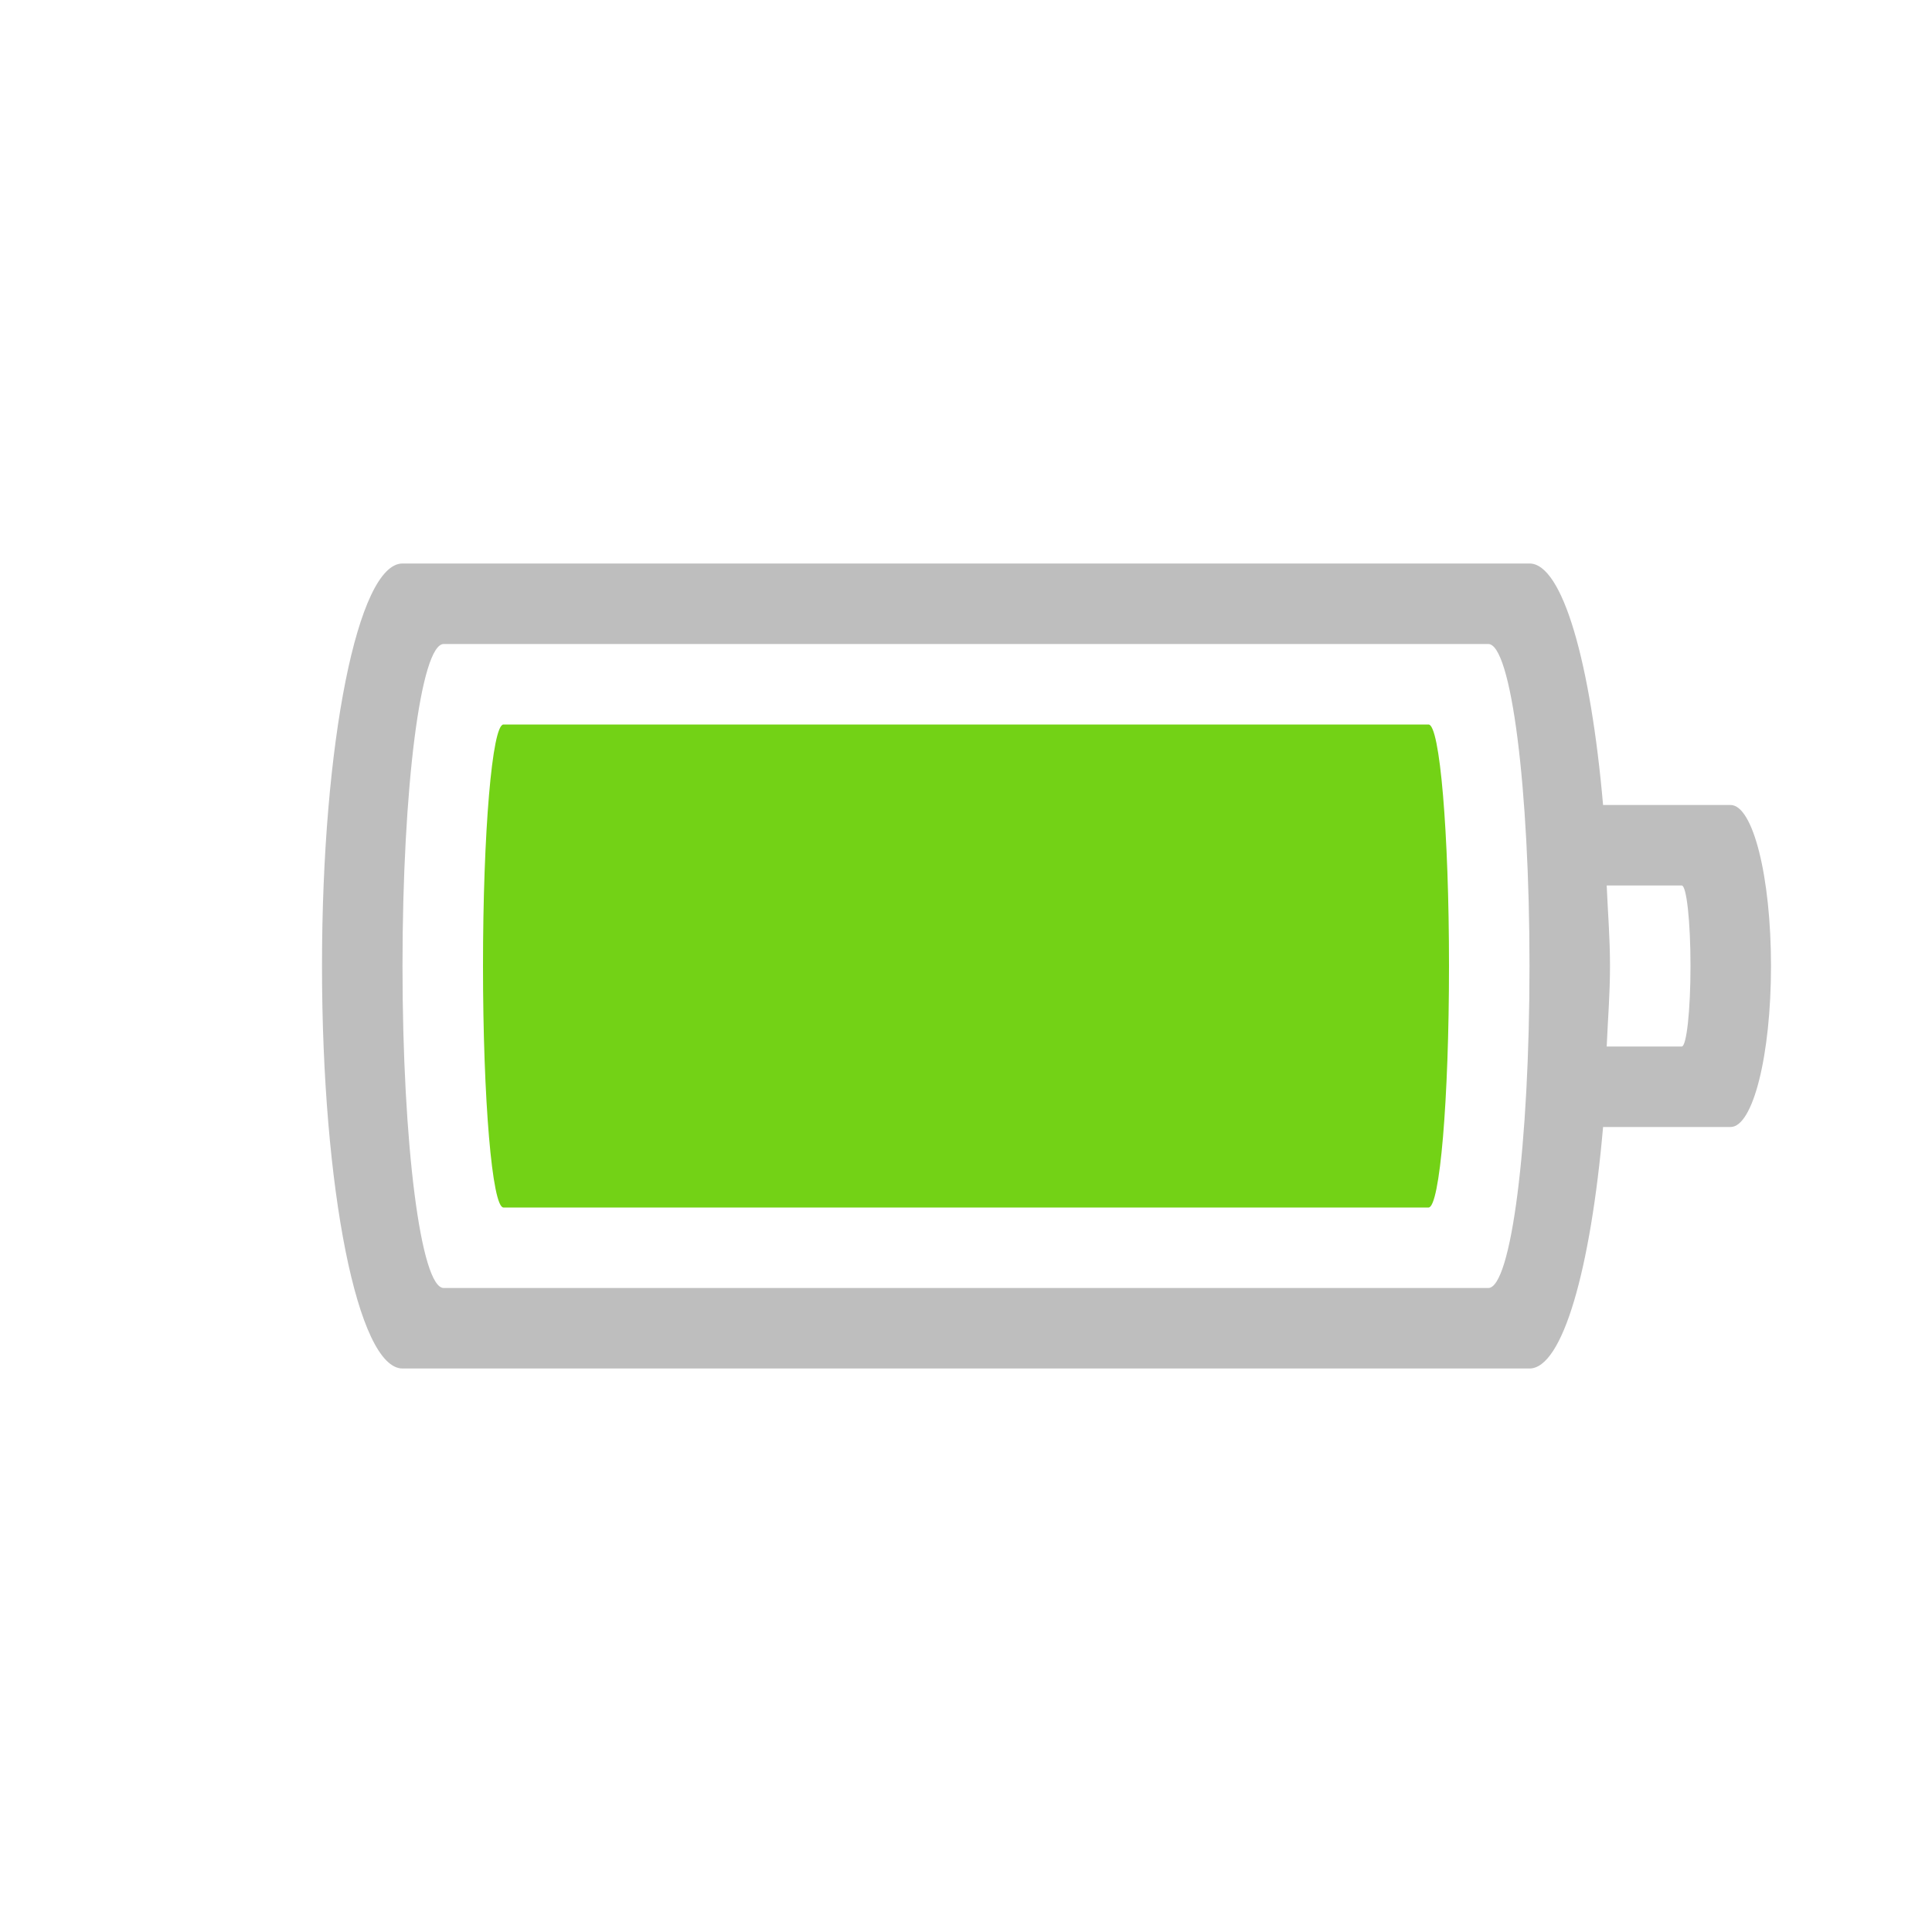
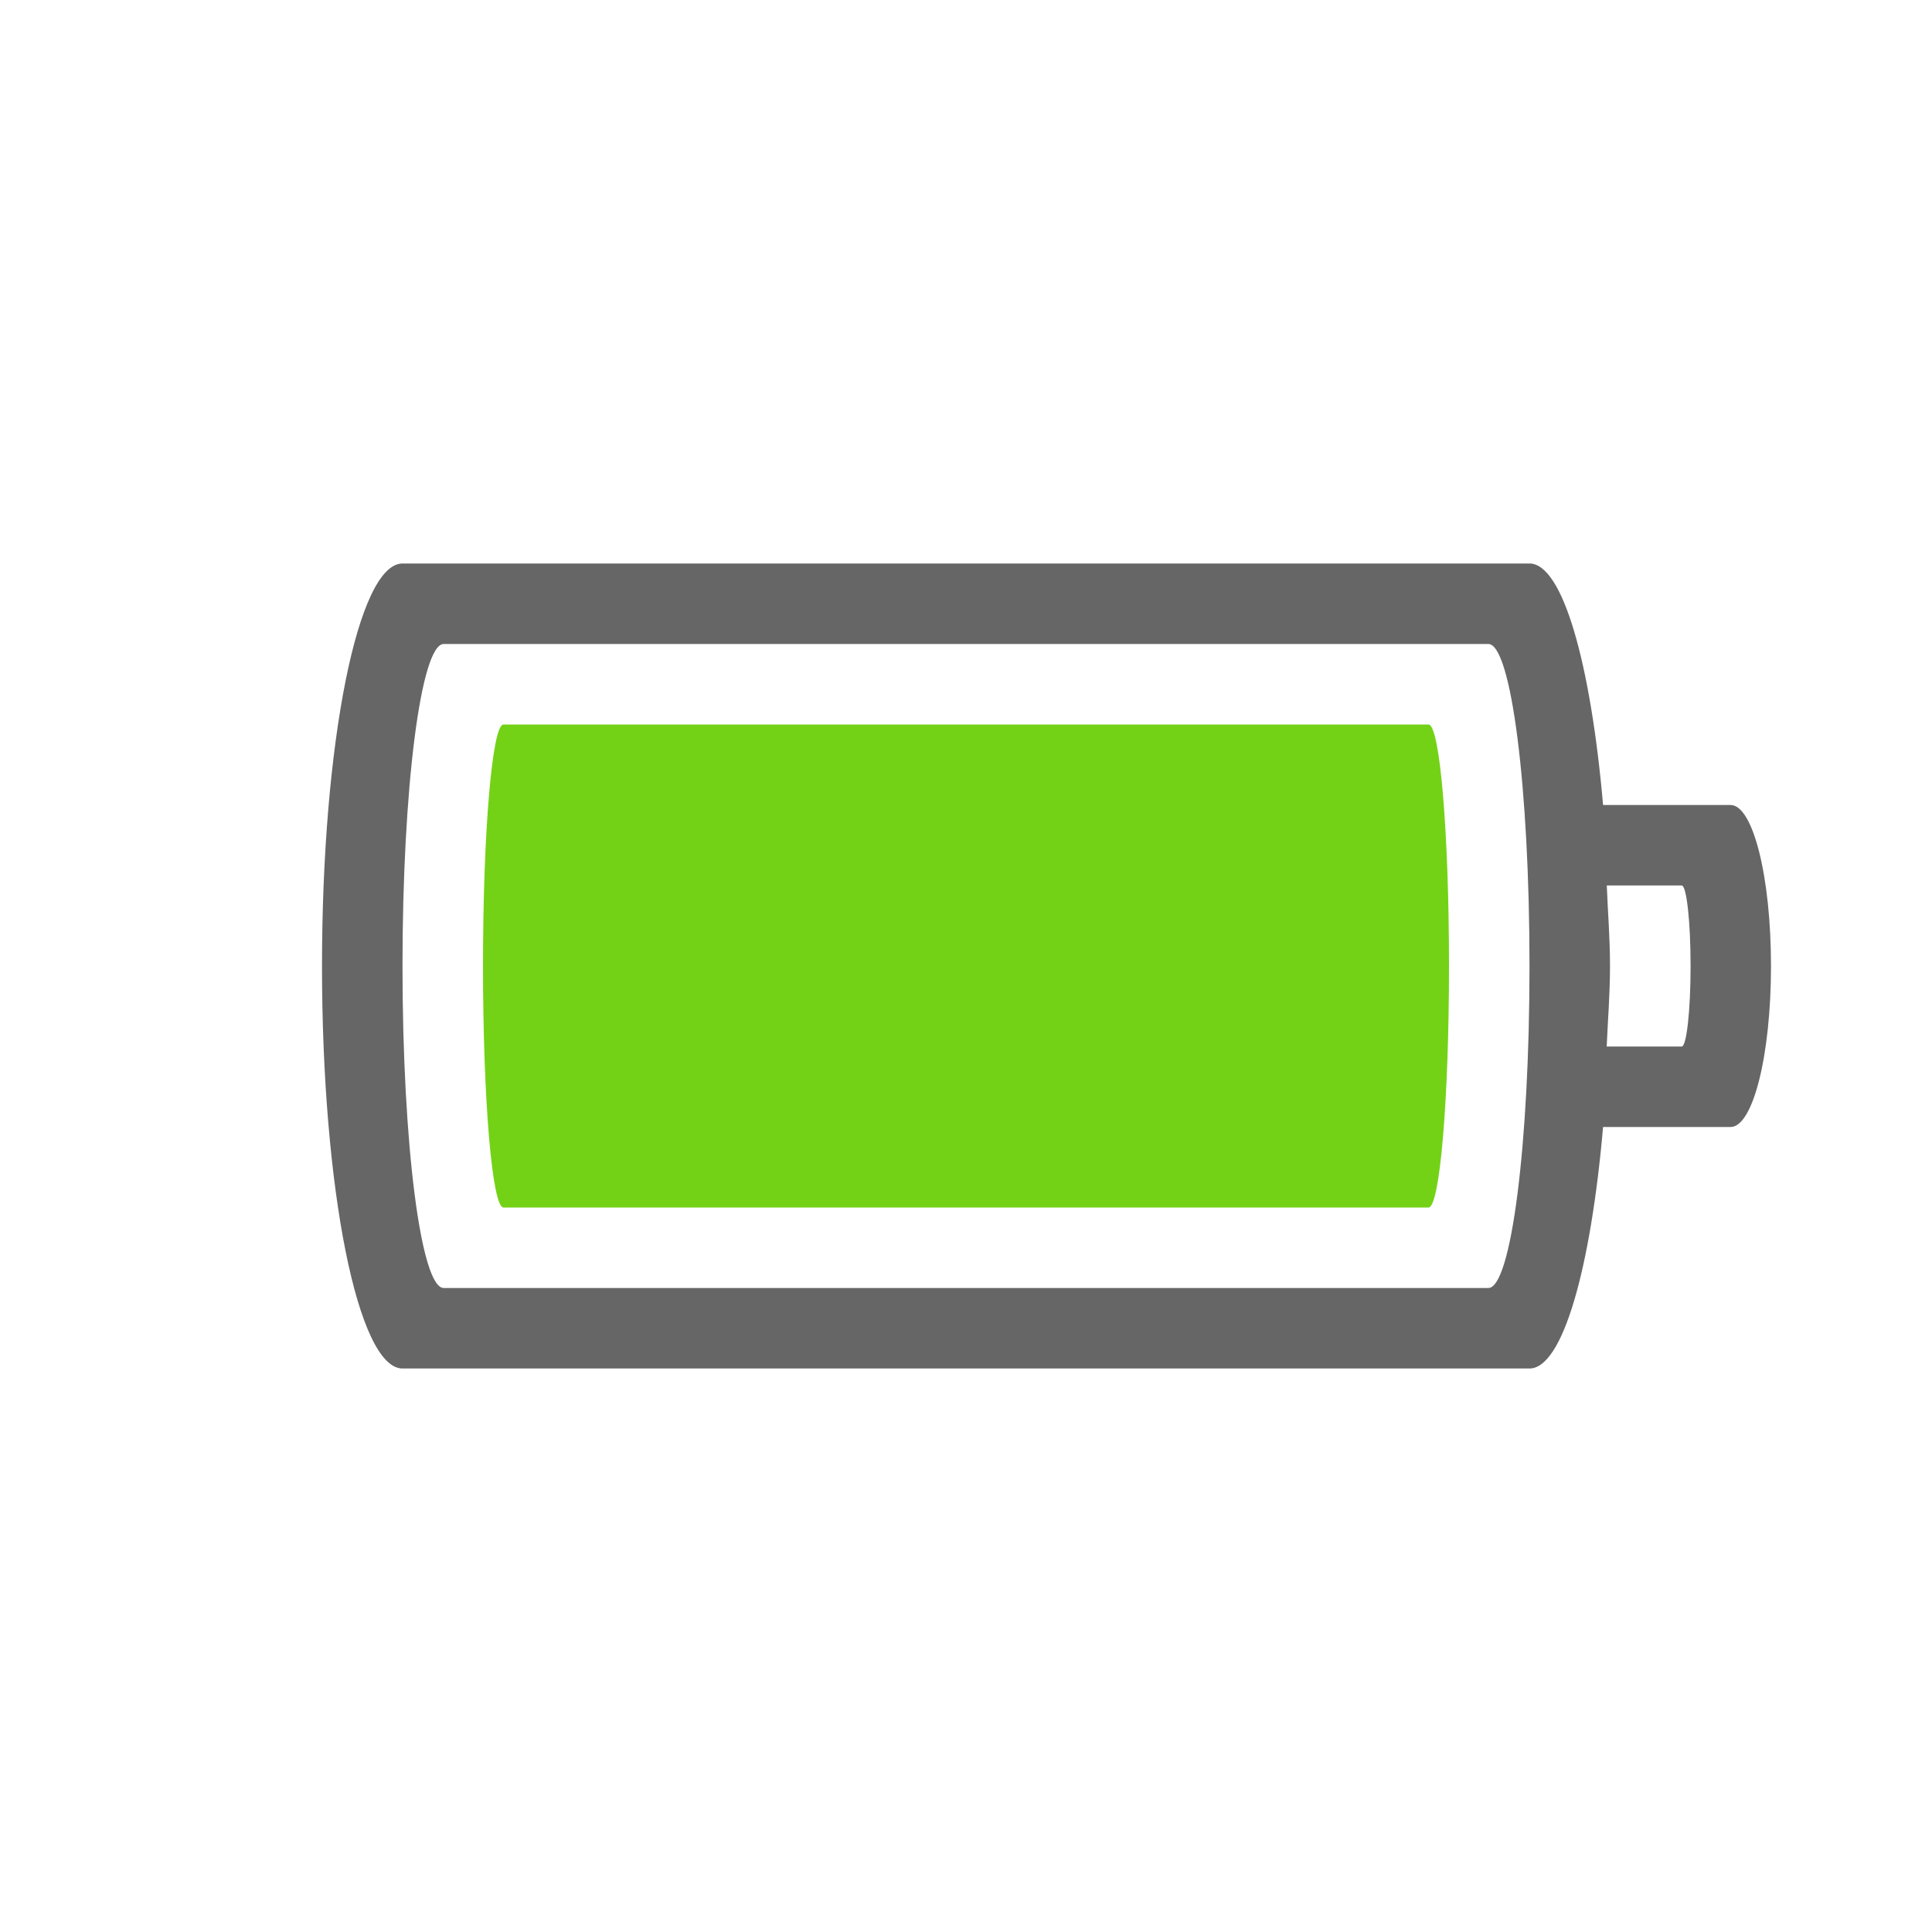
- <svg xmlns="http://www.w3.org/2000/svg" version="1.1" width="24" height="24" id="svg3004">
-   <defs id="defs3006" />
-   <path id="path3343" d="m 5,7 c -0.554,0 -1,2.23 -1,5 0,2.77 0.446,5 1,5 l 14,0 c 0.411,0 0.76,-1.235 0.914,-3 l 1.584,0 C 21.776,14 22,13.108 22,12 22,10.892 21.776,10 21.498,10 l -1.584,0 C 19.76,8.235 19.411,7 19,7 Z M 5.512,8 18.488,8 C 18.772,8 19,9.784 19,12 c 0,2.216 -0.228,4 -0.512,4 L 5.512,16 C 5.228,16 5,14.216 5,12 5,9.784 5.228,8 5.512,8 Z m 14.447,3 0.932,0 C 20.951,11 21,11.446 21,12 c 0,0.554 -0.049,1 -0.109,1 l -0.932,0 C 19.973,12.666 20,12.355 20,12 c 0,-0.355 -0.027,-0.666 -0.041,-1 z" style="color:#bebebe;clip-rule:nonzero;display:inline;overflow:visible;visibility:visible;opacity:1;isolation:auto;mix-blend-mode:normal;color-interpolation:sRGB;color-interpolation-filters:linearRGB;solid-color:#000000;solid-opacity:1;fill:#bebebe;fill-opacity:1;fill-rule:nonzero;stroke:none;stroke-width:1;stroke-linecap:butt;stroke-linejoin:miter;stroke-miterlimit:4;stroke-dasharray:none;stroke-dashoffset:0;stroke-opacity:1;marker:none;color-rendering:auto;image-rendering:auto;shape-rendering:auto;text-rendering:auto;enable-background:accumulate" />
-   <path class="success" id="rect4151-6-5" d="M 17.746,15 C 17.886,15 18,13.662 18,12 18,10.338 17.886,9 17.746,9 L 6.254,9 C 6.114,9 6,10.338 6,12 c 0,1.662 0.114,3 0.254,3 z" style="color:#000000;clip-rule:nonzero;display:inline;overflow:visible;visibility:visible;opacity:1;isolation:auto;mix-blend-mode:normal;color-interpolation:sRGB;color-interpolation-filters:linearRGB;solid-color:#000000;solid-opacity:1;fill:#73d216;fill-opacity:1;fill-rule:nonzero;stroke:none;stroke-width:0.843;stroke-linecap:butt;stroke-linejoin:miter;stroke-miterlimit:4;stroke-dasharray:none;stroke-dashoffset:0;stroke-opacity:1;marker:none;color-rendering:auto;image-rendering:auto;shape-rendering:auto;text-rendering:auto;enable-background:accumulate" />
+ <svg xmlns="http://www.w3.org/2000/svg" height="24" width="24">
+   <g transform="translate(-793 215)">
+     <path color="#bebebe" d="M798-208c-.554 0-1 2.23-1 5s.446 5 1 5h14c.411 0 .76-1.235.914-3h1.584c.278 0 .502-.892.502-2s-.224-2-.502-2h-1.584c-.154-1.765-.503-3-.914-3zm.512 1h12.977c.283 0 .511 1.784.511 4s-.228 4-.511 4h-12.977c-.283 0-.512-1.784-.512-4s.229-4 .512-4zm14.447 3h.932c.06 0 .11.446.11 1s-.05 1-.11 1h-.932c.014-.334.041-.645.041-1s-.027-.666-.04-1z" fill="#666" overflow="visible" style="isolation:auto;mix-blend-mode:normal;marker:none" />
+     <path class="success" color="#000" d="M810.746-200c.14 0 .254-1.338.254-3s-.114-3-.254-3h-11.492c-.14 0-.254 1.338-.254 3s.114 3 .254 3z" fill="#73d216" overflow="visible" style="isolation:auto;mix-blend-mode:normal;marker:none" />
+   </g>
</svg>
